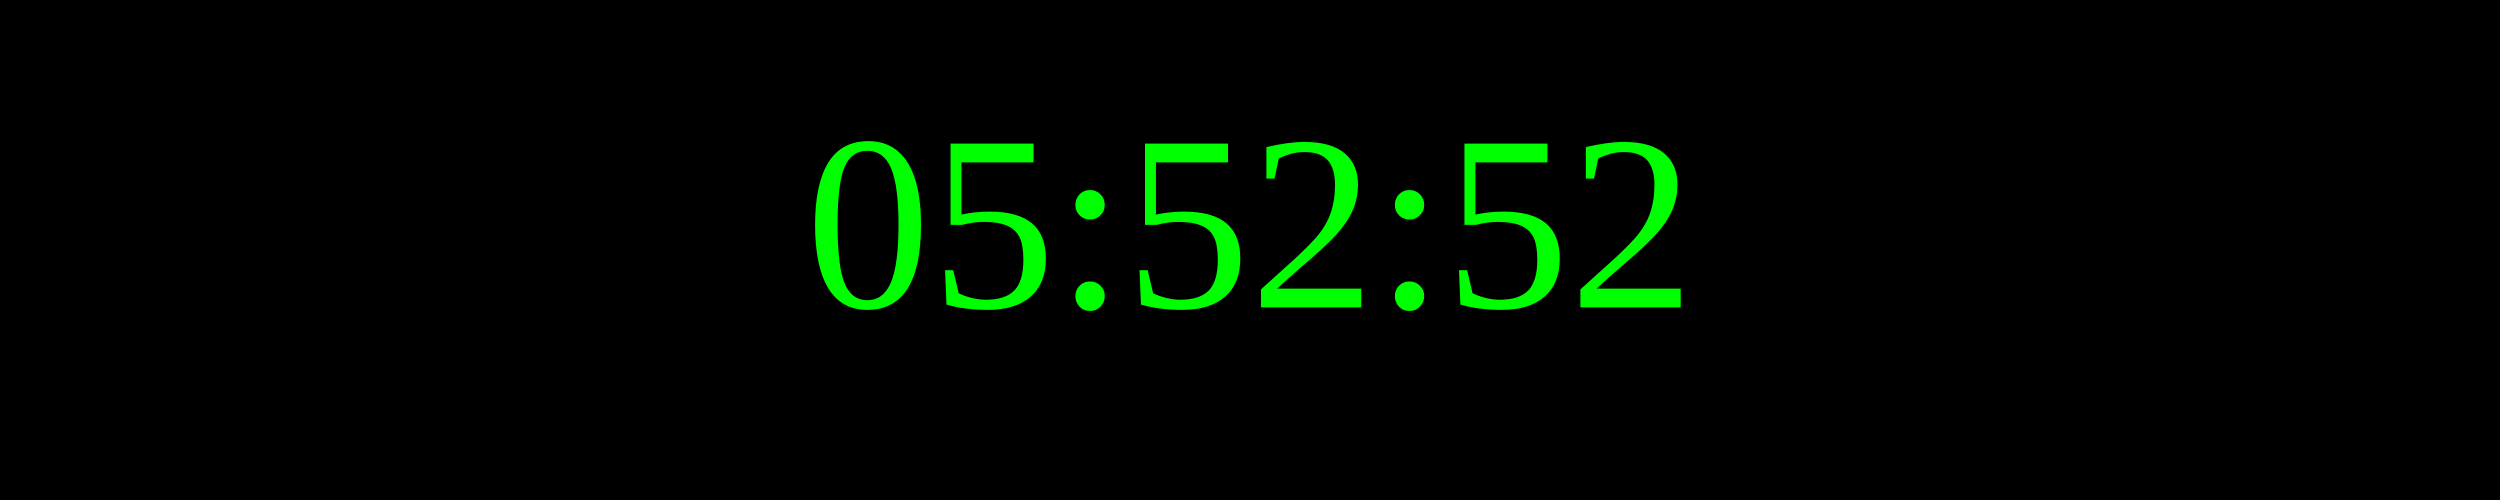
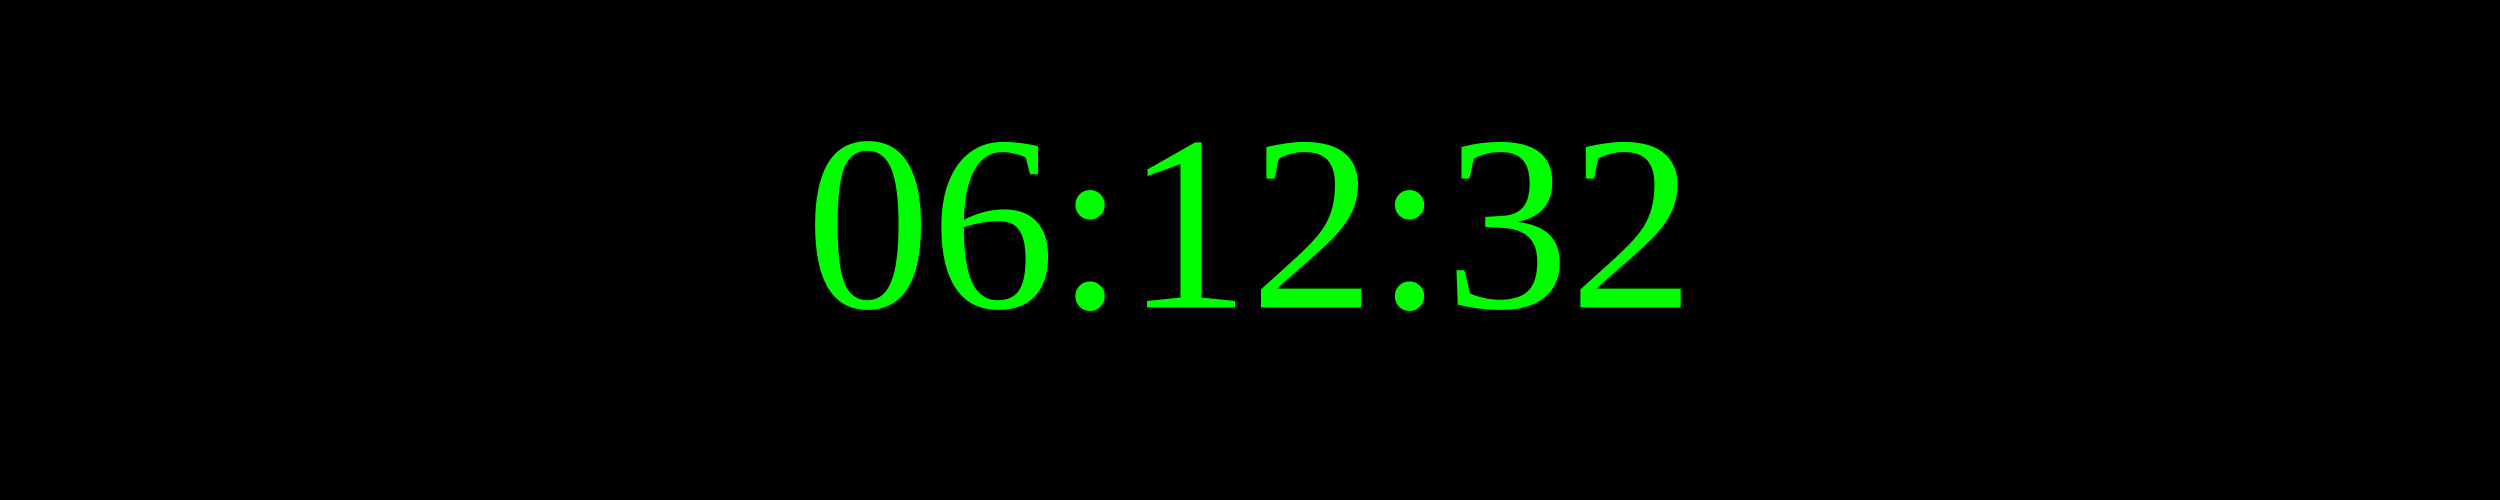
<svg xmlns="http://www.w3.org/2000/svg" width="250" height="50">
  <rect width="100%" height="100%" fill="black" />
  <text x="50%" y="50%" font-size="25" fill="lime" text-anchor="middle" dominant-baseline="middle">
- 05:52:52
+ 06:12:32
</text>
</svg>
